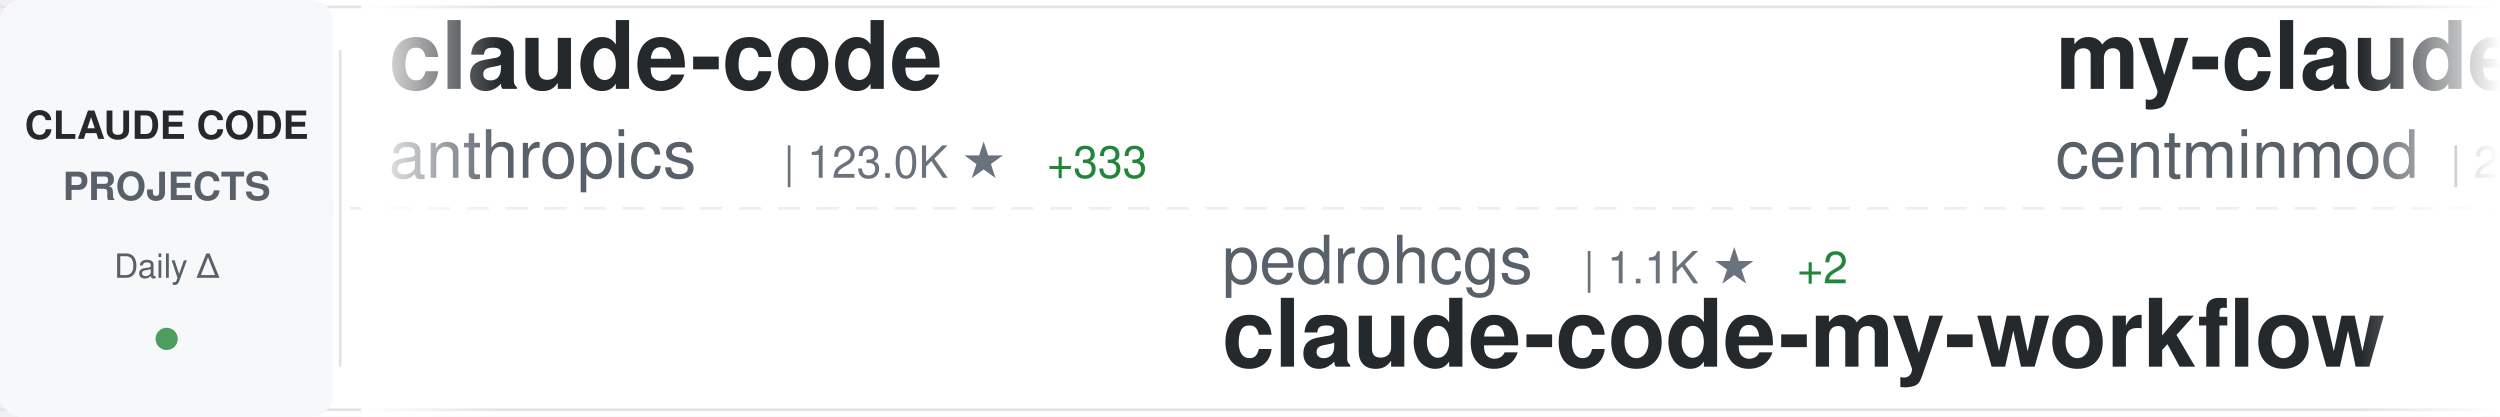
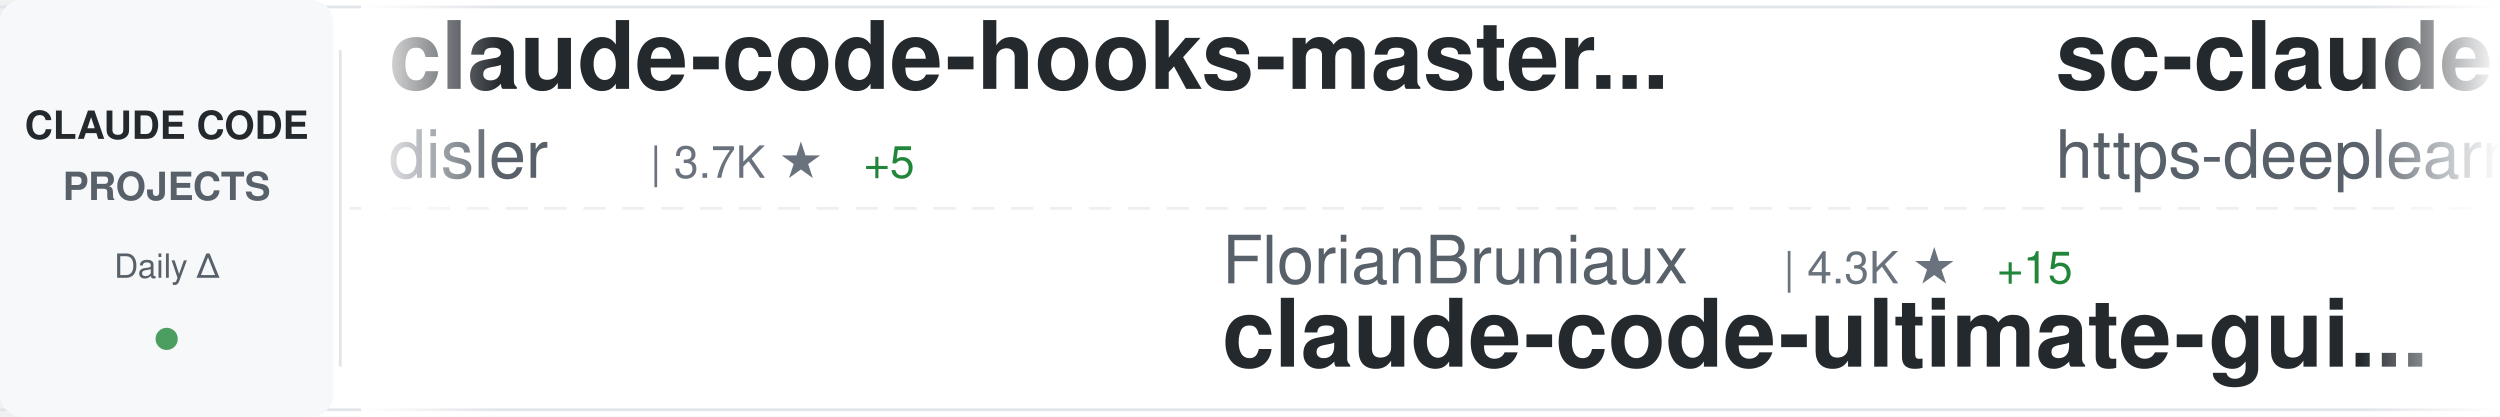
<svg xmlns="http://www.w3.org/2000/svg" width="900" height="150">
  <defs>
    <linearGradient id="awesomeLeftFade" x1="0%" y1="0%" x2="100%" y2="0%">
      <stop offset="0%" style="stop-color:#ffffff;stop-opacity:1" />
      <stop offset="100%" style="stop-color:#ffffff;stop-opacity:0" />
    </linearGradient>
    <linearGradient id="awesomeRightFade" x1="0%" y1="0%" x2="100%" y2="0%">
      <stop offset="0%" style="stop-color:#ffffff;stop-opacity:0" />
      <stop offset="100%" style="stop-color:#ffffff;stop-opacity:1" />
    </linearGradient>
  </defs>
  <rect width="900" height="150" fill="#ffffff" rx="8" />
  <rect x="0" y="2" width="900" height="1" fill="#e1e4e8" />
  <rect x="0" y="147" width="900" height="1" fill="#e1e4e8" />
  <line x1="0" y1="75" x2="900" y2="75" stroke="#e1e4e8" stroke-width="1" stroke-dasharray="8 6" opacity="0.6" />
  <rect x="0" y="0" width="120" height="150" fill="#f6f8fa" rx="8" />
  <text x="60" y="50" font-family="-apple-system, BlinkMacSystemFont, 'Segoe UI', Helvetica, Arial, sans-serif" font-size="14" font-weight="600" fill="#24292e" text-anchor="middle">CLAUDE CODE</text>
  <text x="60" y="72" font-family="-apple-system, BlinkMacSystemFont, 'Segoe UI', Helvetica, Arial, sans-serif" font-size="14" font-weight="600" fill="#586069" text-anchor="middle">PROJECTS</text>
  <text x="60" y="100" font-family="-apple-system, BlinkMacSystemFont, 'Segoe UI', Helvetica, Arial, sans-serif" font-size="12" font-weight="500" fill="#586069" text-anchor="middle">Daily Δ</text>
  <circle cx="60" cy="122" r="4" fill="#22863a" opacity="0.8" />
  <rect x="122" y="18" width="1" height="114" fill="#e1e4e8" />
  <clipPath id="awesomeTickerClip">
    <rect x="130" y="0" width="770" height="150" />
  </clipPath>
  <g clip-path="url(#awesomeTickerClip)">
    <g id="awesomeTickerItems">
      <animateTransform attributeName="transform" attributeType="XML" type="translate" from="0 0" to="-3000 0" dur="54s" repeatCount="indefinite" />
      <g transform="translate(0, 0)">
-         <text x="140" y="32" font-family="-apple-system, BlinkMacSystemFont, 'Segoe UI', Helvetica, Arial, sans-serif" font-size="34" font-weight="600" fill="#24292e">claude-code</text>
-         <text x="140" y="64" font-family="-apple-system, BlinkMacSystemFont, 'Segoe UI', Helvetica, Arial, sans-serif" font-size="24" font-weight="400" fill="#586069">anthropics</text>
-         <text x="282" y="64" font-family="-apple-system, BlinkMacSystemFont, 'Segoe UI', Helvetica, Arial, sans-serif" font-size="16" font-weight="500" fill="#6a737d">| 123.0K ★</text>
-         <text x="377" y="64" font-family="-apple-system, BlinkMacSystemFont, 'Segoe UI', Helvetica, Arial, sans-serif" font-size="16" font-weight="500" fill="#22863a"> +333</text>
+         <text x="140" y="32" font-family="-apple-system, BlinkMacSystemFont, 'Segoe UI', Helvetica, Arial, sans-serif" font-size="34" font-weight="600" fill="#24292e">claude-code-hooks-master...</text>
+         <text x="140" y="64" font-family="-apple-system, BlinkMacSystemFont, 'Segoe UI', Helvetica, Arial, sans-serif" font-size="24" font-weight="400" fill="#586069">disler</text>
+         <text x="234" y="64" font-family="-apple-system, BlinkMacSystemFont, 'Segoe UI', Helvetica, Arial, sans-serif" font-size="16" font-weight="500" fill="#6a737d">| 3.7K ★</text>
+         <text x="311" y="64" font-family="-apple-system, BlinkMacSystemFont, 'Segoe UI', Helvetica, Arial, sans-serif" font-size="16" font-weight="500" fill="#22863a"> +5</text>
      </g>
      <g transform="translate(300, 0)">
-         <text x="140" y="102" font-family="-apple-system, BlinkMacSystemFont, 'Segoe UI', Helvetica, Arial, sans-serif" font-size="24" font-weight="400" fill="#586069">pedrohcgs</text>
-         <text x="270" y="102" font-family="-apple-system, BlinkMacSystemFont, 'Segoe UI', Helvetica, Arial, sans-serif" font-size="16" font-weight="500" fill="#6a737d">| 1.1K ★</text>
-         <text x="347" y="102" font-family="-apple-system, BlinkMacSystemFont, 'Segoe UI', Helvetica, Arial, sans-serif" font-size="16" font-weight="500" fill="#22863a"> +2</text>
-         <text x="140" y="132" font-family="-apple-system, BlinkMacSystemFont, 'Segoe UI', Helvetica, Arial, sans-serif" font-size="34" font-weight="600" fill="#24292e">claude-code-my-workflow</text>
+         <text x="140" y="102" font-family="-apple-system, BlinkMacSystemFont, 'Segoe UI', Helvetica, Arial, sans-serif" font-size="24" font-weight="400" fill="#586069">FlorianBruniaux</text>
+         <text x="342" y="102" font-family="-apple-system, BlinkMacSystemFont, 'Segoe UI', Helvetica, Arial, sans-serif" font-size="16" font-weight="500" fill="#6a737d">| 4.3K ★</text>
+         <text x="419" y="102" font-family="-apple-system, BlinkMacSystemFont, 'Segoe UI', Helvetica, Arial, sans-serif" font-size="16" font-weight="500" fill="#22863a"> +15</text>
+         <text x="140" y="132" font-family="-apple-system, BlinkMacSystemFont, 'Segoe UI', Helvetica, Arial, sans-serif" font-size="34" font-weight="600" fill="#24292e">claude-code-ultimate-gui...</text>
      </g>
      <g transform="translate(600, 0)">
-         <text x="140" y="32" font-family="-apple-system, BlinkMacSystemFont, 'Segoe UI', Helvetica, Arial, sans-serif" font-size="34" font-weight="600" fill="#24292e">my-claude-code-setup</text>
-         <text x="140" y="64" font-family="-apple-system, BlinkMacSystemFont, 'Segoe UI', Helvetica, Arial, sans-serif" font-size="24" font-weight="400" fill="#586069">centminmod</text>
-         <text x="282" y="64" font-family="-apple-system, BlinkMacSystemFont, 'Segoe UI', Helvetica, Arial, sans-serif" font-size="16" font-weight="500" fill="#6a737d">| 2.3K ★</text>
-         <text x="359" y="64" font-family="-apple-system, BlinkMacSystemFont, 'Segoe UI', Helvetica, Arial, sans-serif" font-size="16" font-weight="500" fill="#22863a"> +4</text>
+         <text x="140" y="32" font-family="-apple-system, BlinkMacSystemFont, 'Segoe UI', Helvetica, Arial, sans-serif" font-size="34" font-weight="600" fill="#24292e">sc-claude-code-files</text>
+         <text x="140" y="64" font-family="-apple-system, BlinkMacSystemFont, 'Segoe UI', Helvetica, Arial, sans-serif" font-size="24" font-weight="400" fill="#586069">https-deeplearning-ai</text>
+         <text x="414" y="64" font-family="-apple-system, BlinkMacSystemFont, 'Segoe UI', Helvetica, Arial, sans-serif" font-size="16" font-weight="500" fill="#6a737d">| 509 ★</text>
      </g>
      <g transform="translate(900, 0)">
-         <text x="140" y="102" font-family="-apple-system, BlinkMacSystemFont, 'Segoe UI', Helvetica, Arial, sans-serif" font-size="24" font-weight="400" fill="#586069">ponponon</text>
-         <text x="258" y="102" font-family="-apple-system, BlinkMacSystemFont, 'Segoe UI', Helvetica, Arial, sans-serif" font-size="16" font-weight="500" fill="#6a737d">| 2.2K ★</text>
-         <text x="335" y="102" font-family="-apple-system, BlinkMacSystemFont, 'Segoe UI', Helvetica, Arial, sans-serif" font-size="16" font-weight="500" fill="#22863a"> +1</text>
-         <text x="140" y="132" font-family="-apple-system, BlinkMacSystemFont, 'Segoe UI', Helvetica, Arial, sans-serif" font-size="34" font-weight="600" fill="#24292e">claude_code_src</text>
+         <text x="140" y="102" font-family="-apple-system, BlinkMacSystemFont, 'Segoe UI', Helvetica, Arial, sans-serif" font-size="24" font-weight="400" fill="#586069">sickn33</text>
+         <text x="246" y="102" font-family="-apple-system, BlinkMacSystemFont, 'Segoe UI', Helvetica, Arial, sans-serif" font-size="16" font-weight="500" fill="#6a737d">| 37.4K ★</text>
+         <text x="332" y="102" font-family="-apple-system, BlinkMacSystemFont, 'Segoe UI', Helvetica, Arial, sans-serif" font-size="16" font-weight="500" fill="#22863a"> +144</text>
+         <text x="140" y="132" font-family="-apple-system, BlinkMacSystemFont, 'Segoe UI', Helvetica, Arial, sans-serif" font-size="34" font-weight="600" fill="#24292e">antigravity-awesome-skil...</text>
      </g>
      <g transform="translate(1200, 0)">
-         <text x="140" y="32" font-family="-apple-system, BlinkMacSystemFont, 'Segoe UI', Helvetica, Arial, sans-serif" font-size="34" font-weight="600" fill="#24292e">claude-code</text>
-         <text x="140" y="64" font-family="-apple-system, BlinkMacSystemFont, 'Segoe UI', Helvetica, Arial, sans-serif" font-size="24" font-weight="400" fill="#586069">mehmoodosman</text>
-         <text x="306" y="64" font-family="-apple-system, BlinkMacSystemFont, 'Segoe UI', Helvetica, Arial, sans-serif" font-size="16" font-weight="500" fill="#6a737d">| 169 ★</text>
+         <text x="140" y="32" font-family="-apple-system, BlinkMacSystemFont, 'Segoe UI', Helvetica, Arial, sans-serif" font-size="34" font-weight="600" fill="#24292e">claude-code-action</text>
+         <text x="140" y="64" font-family="-apple-system, BlinkMacSystemFont, 'Segoe UI', Helvetica, Arial, sans-serif" font-size="24" font-weight="400" fill="#586069">anthropics</text>
+         <text x="282" y="64" font-family="-apple-system, BlinkMacSystemFont, 'Segoe UI', Helvetica, Arial, sans-serif" font-size="16" font-weight="500" fill="#6a737d">| 7.5K ★</text>
+         <text x="359" y="64" font-family="-apple-system, BlinkMacSystemFont, 'Segoe UI', Helvetica, Arial, sans-serif" font-size="16" font-weight="500" fill="#22863a"> +19</text>
      </g>
      <g transform="translate(1500, 0)">
-         <text x="140" y="102" font-family="-apple-system, BlinkMacSystemFont, 'Segoe UI', Helvetica, Arial, sans-serif" font-size="24" font-weight="400" fill="#586069">oboard</text>
-         <text x="234" y="102" font-family="-apple-system, BlinkMacSystemFont, 'Segoe UI', Helvetica, Arial, sans-serif" font-size="16" font-weight="500" fill="#6a737d">| 3.1K ★</text>
-         <text x="311" y="102" font-family="-apple-system, BlinkMacSystemFont, 'Segoe UI', Helvetica, Arial, sans-serif" font-size="16" font-weight="500" fill="#22863a"> +5</text>
-         <text x="140" y="132" font-family="-apple-system, BlinkMacSystemFont, 'Segoe UI', Helvetica, Arial, sans-serif" font-size="34" font-weight="600" fill="#24292e">claude-code-rev</text>
+         <text x="140" y="102" font-family="-apple-system, BlinkMacSystemFont, 'Segoe UI', Helvetica, Arial, sans-serif" font-size="24" font-weight="400" fill="#586069">VoltAgent</text>
+         <text x="270" y="102" font-family="-apple-system, BlinkMacSystemFont, 'Segoe UI', Helvetica, Arial, sans-serif" font-size="16" font-weight="500" fill="#6a737d">| 19.7K ★</text>
+         <text x="356" y="102" font-family="-apple-system, BlinkMacSystemFont, 'Segoe UI', Helvetica, Arial, sans-serif" font-size="16" font-weight="500" fill="#22863a"> +75</text>
+         <text x="140" y="132" font-family="-apple-system, BlinkMacSystemFont, 'Segoe UI', Helvetica, Arial, sans-serif" font-size="34" font-weight="600" fill="#24292e">awesome-claude-code-suba...</text>
      </g>
      <g transform="translate(1800, 0)">
-         <text x="140" y="32" font-family="-apple-system, BlinkMacSystemFont, 'Segoe UI', Helvetica, Arial, sans-serif" font-size="34" font-weight="600" fill="#24292e">claude-code-templates</text>
-         <text x="140" y="64" font-family="-apple-system, BlinkMacSystemFont, 'Segoe UI', Helvetica, Arial, sans-serif" font-size="24" font-weight="400" fill="#586069">davila7</text>
-         <text x="246" y="64" font-family="-apple-system, BlinkMacSystemFont, 'Segoe UI', Helvetica, Arial, sans-serif" font-size="16" font-weight="500" fill="#6a737d">| 27.2K ★</text>
-         <text x="332" y="64" font-family="-apple-system, BlinkMacSystemFont, 'Segoe UI', Helvetica, Arial, sans-serif" font-size="16" font-weight="500" fill="#22863a"> +42</text>
+         <text x="140" y="32" font-family="-apple-system, BlinkMacSystemFont, 'Segoe UI', Helvetica, Arial, sans-serif" font-size="34" font-weight="600" fill="#24292e">claude-code</text>
+         <text x="140" y="64" font-family="-apple-system, BlinkMacSystemFont, 'Segoe UI', Helvetica, Arial, sans-serif" font-size="24" font-weight="400" fill="#586069">Onewon</text>
+         <text x="234" y="64" font-family="-apple-system, BlinkMacSystemFont, 'Segoe UI', Helvetica, Arial, sans-serif" font-size="16" font-weight="500" fill="#6a737d">| 179 ★</text>
      </g>
      <g transform="translate(2100, 0)">
-         <text x="140" y="102" font-family="-apple-system, BlinkMacSystemFont, 'Segoe UI', Helvetica, Arial, sans-serif" font-size="24" font-weight="400" fill="#586069">yasasbanukaofficial</text>
-         <text x="390" y="102" font-family="-apple-system, BlinkMacSystemFont, 'Segoe UI', Helvetica, Arial, sans-serif" font-size="16" font-weight="500" fill="#6a737d">| 3.2K ★</text>
-         <text x="467" y="102" font-family="-apple-system, BlinkMacSystemFont, 'Segoe UI', Helvetica, Arial, sans-serif" font-size="16" font-weight="500" fill="#22863a"> +22</text>
-         <text x="140" y="132" font-family="-apple-system, BlinkMacSystemFont, 'Segoe UI', Helvetica, Arial, sans-serif" font-size="34" font-weight="600" fill="#24292e">claude-code</text>
+         <text x="140" y="102" font-family="-apple-system, BlinkMacSystemFont, 'Segoe UI', Helvetica, Arial, sans-serif" font-size="24" font-weight="400" fill="#586069">Donchitos</text>
+         <text x="270" y="102" font-family="-apple-system, BlinkMacSystemFont, 'Segoe UI', Helvetica, Arial, sans-serif" font-size="16" font-weight="500" fill="#6a737d">| 18.6K ★</text>
+         <text x="356" y="102" font-family="-apple-system, BlinkMacSystemFont, 'Segoe UI', Helvetica, Arial, sans-serif" font-size="16" font-weight="500" fill="#22863a"> +167</text>
+         <text x="140" y="132" font-family="-apple-system, BlinkMacSystemFont, 'Segoe UI', Helvetica, Arial, sans-serif" font-size="34" font-weight="600" fill="#24292e">Claude-Code-Game-Studios</text>
      </g>
      <g transform="translate(2400, 0)">
-         <text x="140" y="32" font-family="-apple-system, BlinkMacSystemFont, 'Segoe UI', Helvetica, Arial, sans-serif" font-size="34" font-weight="600" fill="#24292e">claude-code-webui</text>
-         <text x="140" y="64" font-family="-apple-system, BlinkMacSystemFont, 'Segoe UI', Helvetica, Arial, sans-serif" font-size="24" font-weight="400" fill="#586069">sugyan</text>
-         <text x="234" y="64" font-family="-apple-system, BlinkMacSystemFont, 'Segoe UI', Helvetica, Arial, sans-serif" font-size="16" font-weight="500" fill="#6a737d">| 1.1K ★</text>
-         <text x="311" y="64" font-family="-apple-system, BlinkMacSystemFont, 'Segoe UI', Helvetica, Arial, sans-serif" font-size="16" font-weight="500" fill="#22863a"> +2</text>
+         <text x="140" y="32" font-family="-apple-system, BlinkMacSystemFont, 'Segoe UI', Helvetica, Arial, sans-serif" font-size="34" font-weight="600" fill="#24292e">claude-code-best-practic...</text>
+         <text x="140" y="64" font-family="-apple-system, BlinkMacSystemFont, 'Segoe UI', Helvetica, Arial, sans-serif" font-size="24" font-weight="400" fill="#586069">shanraisshan</text>
+         <text x="306" y="64" font-family="-apple-system, BlinkMacSystemFont, 'Segoe UI', Helvetica, Arial, sans-serif" font-size="16" font-weight="500" fill="#6a737d">| 52.7K ★</text>
+         <text x="392" y="64" font-family="-apple-system, BlinkMacSystemFont, 'Segoe UI', Helvetica, Arial, sans-serif" font-size="16" font-weight="500" fill="#22863a"> +230</text>
      </g>
      <g transform="translate(2700, 0)">
-         <text x="140" y="102" font-family="-apple-system, BlinkMacSystemFont, 'Segoe UI', Helvetica, Arial, sans-serif" font-size="24" font-weight="400" fill="#586069">affaan-m</text>
-         <text x="258" y="102" font-family="-apple-system, BlinkMacSystemFont, 'Segoe UI', Helvetica, Arial, sans-serif" font-size="16" font-weight="500" fill="#6a737d">| 180.6K ★</text>
-         <text x="353" y="102" font-family="-apple-system, BlinkMacSystemFont, 'Segoe UI', Helvetica, Arial, sans-serif" font-size="16" font-weight="500" fill="#22863a"> +989</text>
-         <text x="140" y="132" font-family="-apple-system, BlinkMacSystemFont, 'Segoe UI', Helvetica, Arial, sans-serif" font-size="34" font-weight="600" fill="#24292e">everything-claude-code</text>
+         <text x="140" y="102" font-family="-apple-system, BlinkMacSystemFont, 'Segoe UI', Helvetica, Arial, sans-serif" font-size="24" font-weight="400" fill="#586069">hangsman</text>
+         <text x="258" y="102" font-family="-apple-system, BlinkMacSystemFont, 'Segoe UI', Helvetica, Arial, sans-serif" font-size="16" font-weight="500" fill="#6a737d">| 774 ★</text>
+         <text x="140" y="132" font-family="-apple-system, BlinkMacSystemFont, 'Segoe UI', Helvetica, Arial, sans-serif" font-size="34" font-weight="600" fill="#24292e">claude-code-source</text>
      </g>
      <g transform="translate(3000, 0)">
-         <text x="140" y="32" font-family="-apple-system, BlinkMacSystemFont, 'Segoe UI', Helvetica, Arial, sans-serif" font-size="34" font-weight="600" fill="#24292e">claude-code</text>
-         <text x="140" y="64" font-family="-apple-system, BlinkMacSystemFont, 'Segoe UI', Helvetica, Arial, sans-serif" font-size="24" font-weight="400" fill="#586069">anthropics</text>
-         <text x="282" y="64" font-family="-apple-system, BlinkMacSystemFont, 'Segoe UI', Helvetica, Arial, sans-serif" font-size="16" font-weight="500" fill="#6a737d">| 123.0K ★</text>
-         <text x="377" y="64" font-family="-apple-system, BlinkMacSystemFont, 'Segoe UI', Helvetica, Arial, sans-serif" font-size="16" font-weight="500" fill="#22863a"> +333</text>
+         <text x="140" y="32" font-family="-apple-system, BlinkMacSystemFont, 'Segoe UI', Helvetica, Arial, sans-serif" font-size="34" font-weight="600" fill="#24292e">claude-code-hooks-master...</text>
+         <text x="140" y="64" font-family="-apple-system, BlinkMacSystemFont, 'Segoe UI', Helvetica, Arial, sans-serif" font-size="24" font-weight="400" fill="#586069">disler</text>
+         <text x="234" y="64" font-family="-apple-system, BlinkMacSystemFont, 'Segoe UI', Helvetica, Arial, sans-serif" font-size="16" font-weight="500" fill="#6a737d">| 3.7K ★</text>
+         <text x="311" y="64" font-family="-apple-system, BlinkMacSystemFont, 'Segoe UI', Helvetica, Arial, sans-serif" font-size="16" font-weight="500" fill="#22863a"> +5</text>
      </g>
      <g transform="translate(3300, 0)">
-         <text x="140" y="102" font-family="-apple-system, BlinkMacSystemFont, 'Segoe UI', Helvetica, Arial, sans-serif" font-size="24" font-weight="400" fill="#586069">pedrohcgs</text>
-         <text x="270" y="102" font-family="-apple-system, BlinkMacSystemFont, 'Segoe UI', Helvetica, Arial, sans-serif" font-size="16" font-weight="500" fill="#6a737d">| 1.1K ★</text>
-         <text x="347" y="102" font-family="-apple-system, BlinkMacSystemFont, 'Segoe UI', Helvetica, Arial, sans-serif" font-size="16" font-weight="500" fill="#22863a"> +2</text>
-         <text x="140" y="132" font-family="-apple-system, BlinkMacSystemFont, 'Segoe UI', Helvetica, Arial, sans-serif" font-size="34" font-weight="600" fill="#24292e">claude-code-my-workflow</text>
+         <text x="140" y="102" font-family="-apple-system, BlinkMacSystemFont, 'Segoe UI', Helvetica, Arial, sans-serif" font-size="24" font-weight="400" fill="#586069">FlorianBruniaux</text>
+         <text x="342" y="102" font-family="-apple-system, BlinkMacSystemFont, 'Segoe UI', Helvetica, Arial, sans-serif" font-size="16" font-weight="500" fill="#6a737d">| 4.3K ★</text>
+         <text x="419" y="102" font-family="-apple-system, BlinkMacSystemFont, 'Segoe UI', Helvetica, Arial, sans-serif" font-size="16" font-weight="500" fill="#22863a"> +15</text>
+         <text x="140" y="132" font-family="-apple-system, BlinkMacSystemFont, 'Segoe UI', Helvetica, Arial, sans-serif" font-size="34" font-weight="600" fill="#24292e">claude-code-ultimate-gui...</text>
      </g>
      <g transform="translate(3600, 0)">
-         <text x="140" y="32" font-family="-apple-system, BlinkMacSystemFont, 'Segoe UI', Helvetica, Arial, sans-serif" font-size="34" font-weight="600" fill="#24292e">my-claude-code-setup</text>
-         <text x="140" y="64" font-family="-apple-system, BlinkMacSystemFont, 'Segoe UI', Helvetica, Arial, sans-serif" font-size="24" font-weight="400" fill="#586069">centminmod</text>
-         <text x="282" y="64" font-family="-apple-system, BlinkMacSystemFont, 'Segoe UI', Helvetica, Arial, sans-serif" font-size="16" font-weight="500" fill="#6a737d">| 2.3K ★</text>
-         <text x="359" y="64" font-family="-apple-system, BlinkMacSystemFont, 'Segoe UI', Helvetica, Arial, sans-serif" font-size="16" font-weight="500" fill="#22863a"> +4</text>
+         <text x="140" y="32" font-family="-apple-system, BlinkMacSystemFont, 'Segoe UI', Helvetica, Arial, sans-serif" font-size="34" font-weight="600" fill="#24292e">sc-claude-code-files</text>
+         <text x="140" y="64" font-family="-apple-system, BlinkMacSystemFont, 'Segoe UI', Helvetica, Arial, sans-serif" font-size="24" font-weight="400" fill="#586069">https-deeplearning-ai</text>
+         <text x="414" y="64" font-family="-apple-system, BlinkMacSystemFont, 'Segoe UI', Helvetica, Arial, sans-serif" font-size="16" font-weight="500" fill="#6a737d">| 509 ★</text>
      </g>
      <g transform="translate(3900, 0)">
-         <text x="140" y="102" font-family="-apple-system, BlinkMacSystemFont, 'Segoe UI', Helvetica, Arial, sans-serif" font-size="24" font-weight="400" fill="#586069">ponponon</text>
-         <text x="258" y="102" font-family="-apple-system, BlinkMacSystemFont, 'Segoe UI', Helvetica, Arial, sans-serif" font-size="16" font-weight="500" fill="#6a737d">| 2.2K ★</text>
-         <text x="335" y="102" font-family="-apple-system, BlinkMacSystemFont, 'Segoe UI', Helvetica, Arial, sans-serif" font-size="16" font-weight="500" fill="#22863a"> +1</text>
-         <text x="140" y="132" font-family="-apple-system, BlinkMacSystemFont, 'Segoe UI', Helvetica, Arial, sans-serif" font-size="34" font-weight="600" fill="#24292e">claude_code_src</text>
+         <text x="140" y="102" font-family="-apple-system, BlinkMacSystemFont, 'Segoe UI', Helvetica, Arial, sans-serif" font-size="24" font-weight="400" fill="#586069">sickn33</text>
+         <text x="246" y="102" font-family="-apple-system, BlinkMacSystemFont, 'Segoe UI', Helvetica, Arial, sans-serif" font-size="16" font-weight="500" fill="#6a737d">| 37.4K ★</text>
+         <text x="332" y="102" font-family="-apple-system, BlinkMacSystemFont, 'Segoe UI', Helvetica, Arial, sans-serif" font-size="16" font-weight="500" fill="#22863a"> +144</text>
+         <text x="140" y="132" font-family="-apple-system, BlinkMacSystemFont, 'Segoe UI', Helvetica, Arial, sans-serif" font-size="34" font-weight="600" fill="#24292e">antigravity-awesome-skil...</text>
      </g>
    </g>
  </g>
  <rect x="130" y="0" width="50" height="150" fill="url(#awesomeLeftFade)" />
  <rect x="850" y="0" width="50" height="150" fill="url(#awesomeRightFade)" />
</svg>
